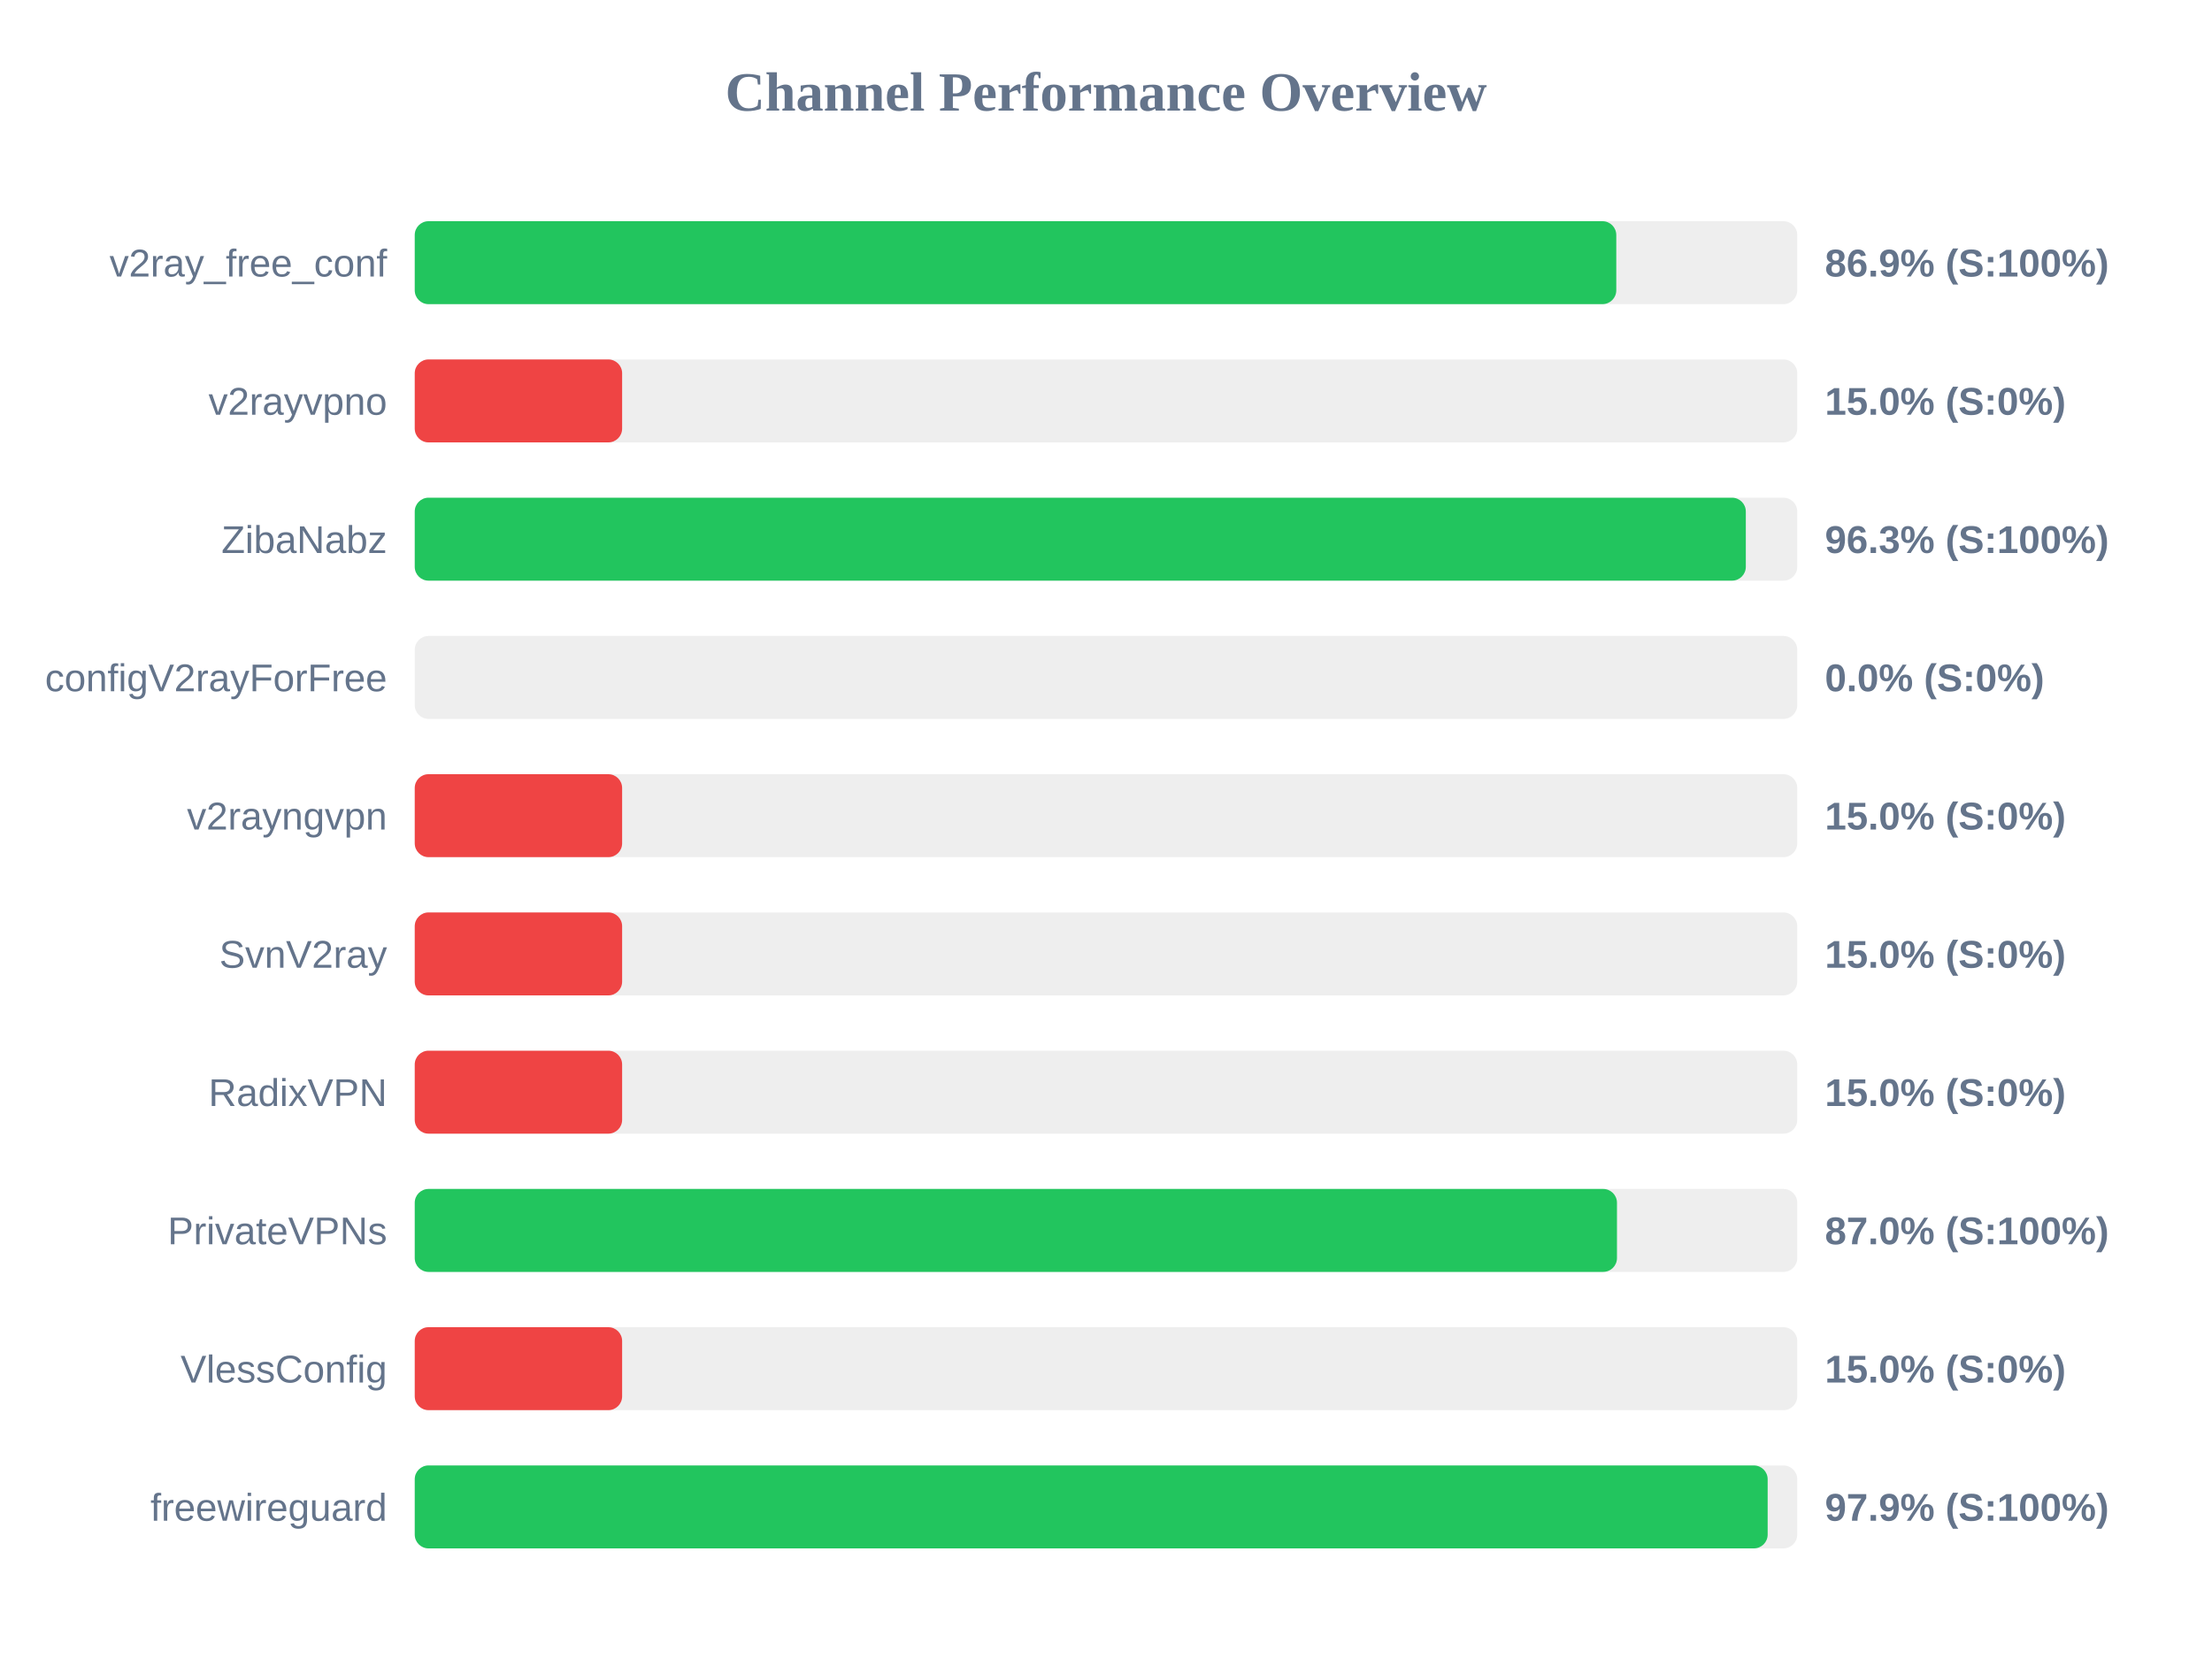
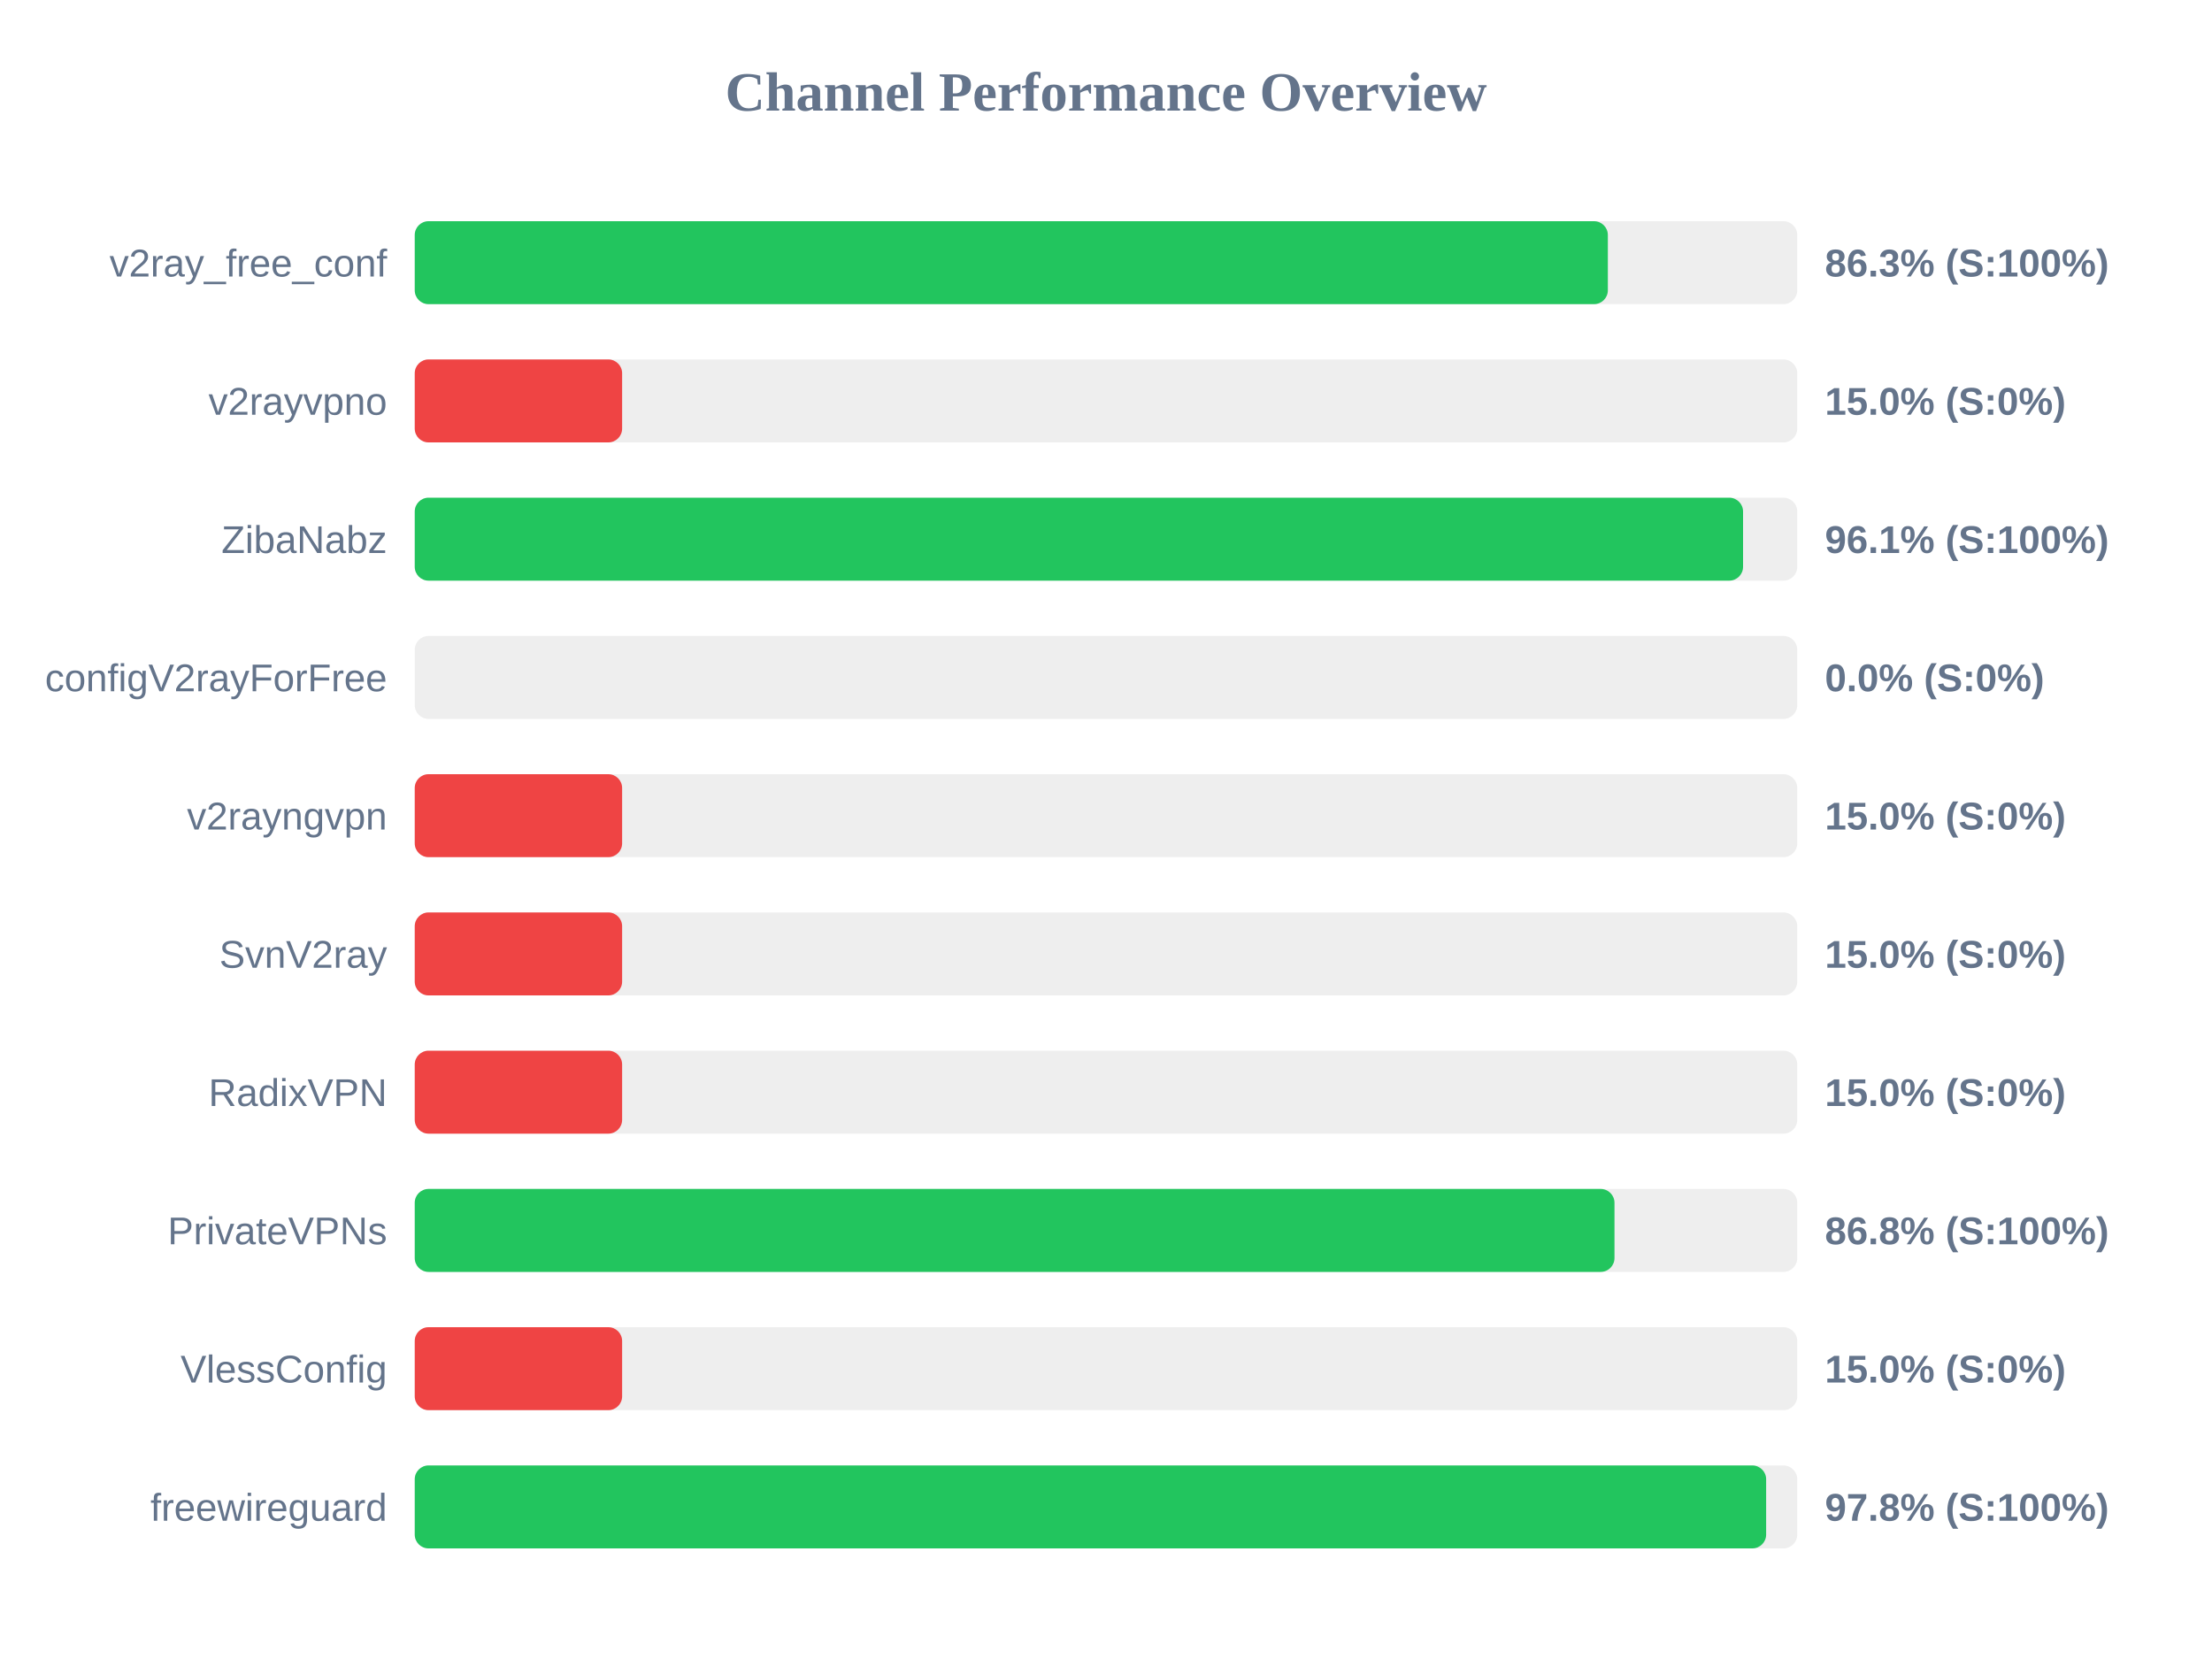
<svg xmlns="http://www.w3.org/2000/svg" width="800" height="600" version="1.1">
  <style>
        .row { font: 14px Arial; fill: #64748b; }
        .score { font: bold 14px Arial; fill: #64748b; }
    </style>
  <text x="400" y="40" text-anchor="middle" font-size="20px" font-weight="bold" fill="#64748b">Channel Performance Overview</text>
  <rect x="150" y="80" width="500" height="30" fill="#eee" rx="5" />
-   <rect x="150" y="80" width="434.55" height="30" fill="#22c55e" rx="5" />
+   <rect x="150" y="80" width="431.5" height="30" fill="#22c55e" rx="5" />
  <text x="140" y="100" text-anchor="end" class="row">v2ray_free_conf</text>
-   <text x="660" y="100" text-anchor="start" class="score">86.9% (S:100%)</text>
+   <text x="660" y="100" text-anchor="start" class="score">86.3% (S:100%)</text>
  <rect x="150" y="130" width="500" height="30" fill="#eee" rx="5" />
  <rect x="150" y="130" width="75.0" height="30" fill="#ef4444" rx="5" />
  <text x="140" y="150" text-anchor="end" class="row">v2rayvpno</text>
  <text x="660" y="150" text-anchor="start" class="score">15.0% (S:0%)</text>
  <rect x="150" y="180" width="500" height="30" fill="#eee" rx="5" />
-   <rect x="150" y="180" width="481.4" height="30" fill="#22c55e" rx="5" />
+   <rect x="150" y="180" width="480.4" height="30" fill="#22c55e" rx="5" />
  <text x="140" y="200" text-anchor="end" class="row">ZibaNabz</text>
-   <text x="660" y="200" text-anchor="start" class="score">96.3% (S:100%)</text>
+   <text x="660" y="200" text-anchor="start" class="score">96.1% (S:100%)</text>
  <rect x="150" y="230" width="500" height="30" fill="#eee" rx="5" />
  <rect x="150" y="230" width="0.0" height="30" fill="#ef4444" rx="5" />
  <text x="140" y="250" text-anchor="end" class="row">configV2rayForFree</text>
  <text x="660" y="250" text-anchor="start" class="score">0.0% (S:0%)</text>
  <rect x="150" y="280" width="500" height="30" fill="#eee" rx="5" />
  <rect x="150" y="280" width="75.0" height="30" fill="#ef4444" rx="5" />
  <text x="140" y="300" text-anchor="end" class="row">v2rayngvpn</text>
  <text x="660" y="300" text-anchor="start" class="score">15.0% (S:0%)</text>
  <rect x="150" y="330" width="500" height="30" fill="#eee" rx="5" />
  <rect x="150" y="330" width="75.0" height="30" fill="#ef4444" rx="5" />
  <text x="140" y="350" text-anchor="end" class="row">SvnV2ray</text>
  <text x="660" y="350" text-anchor="start" class="score">15.0% (S:0%)</text>
  <rect x="150" y="380" width="500" height="30" fill="#eee" rx="5" />
  <rect x="150" y="380" width="75.0" height="30" fill="#ef4444" rx="5" />
  <text x="140" y="400" text-anchor="end" class="row">RadixVPN</text>
  <text x="660" y="400" text-anchor="start" class="score">15.0% (S:0%)</text>
  <rect x="150" y="430" width="500" height="30" fill="#eee" rx="5" />
-   <rect x="150" y="430" width="434.8" height="30" fill="#22c55e" rx="5" />
+   <rect x="150" y="430" width="433.9" height="30" fill="#22c55e" rx="5" />
  <text x="140" y="450" text-anchor="end" class="row">PrivateVPNs</text>
-   <text x="660" y="450" text-anchor="start" class="score">87.0% (S:100%)</text>
+   <text x="660" y="450" text-anchor="start" class="score">86.8% (S:100%)</text>
  <rect x="150" y="480" width="500" height="30" fill="#eee" rx="5" />
  <rect x="150" y="480" width="75.0" height="30" fill="#ef4444" rx="5" />
  <text x="140" y="500" text-anchor="end" class="row">VlessConfig</text>
  <text x="660" y="500" text-anchor="start" class="score">15.0% (S:0%)</text>
  <rect x="150" y="530" width="500" height="30" fill="#eee" rx="5" />
-   <rect x="150" y="530" width="489.3" height="30" fill="#22c55e" rx="5" />
+   <rect x="150" y="530" width="488.75" height="30" fill="#22c55e" rx="5" />
  <text x="140" y="550" text-anchor="end" class="row">freewireguard</text>
-   <text x="660" y="550" text-anchor="start" class="score">97.9% (S:100%)</text>
+   <text x="660" y="550" text-anchor="start" class="score">97.8% (S:100%)</text>
</svg>
